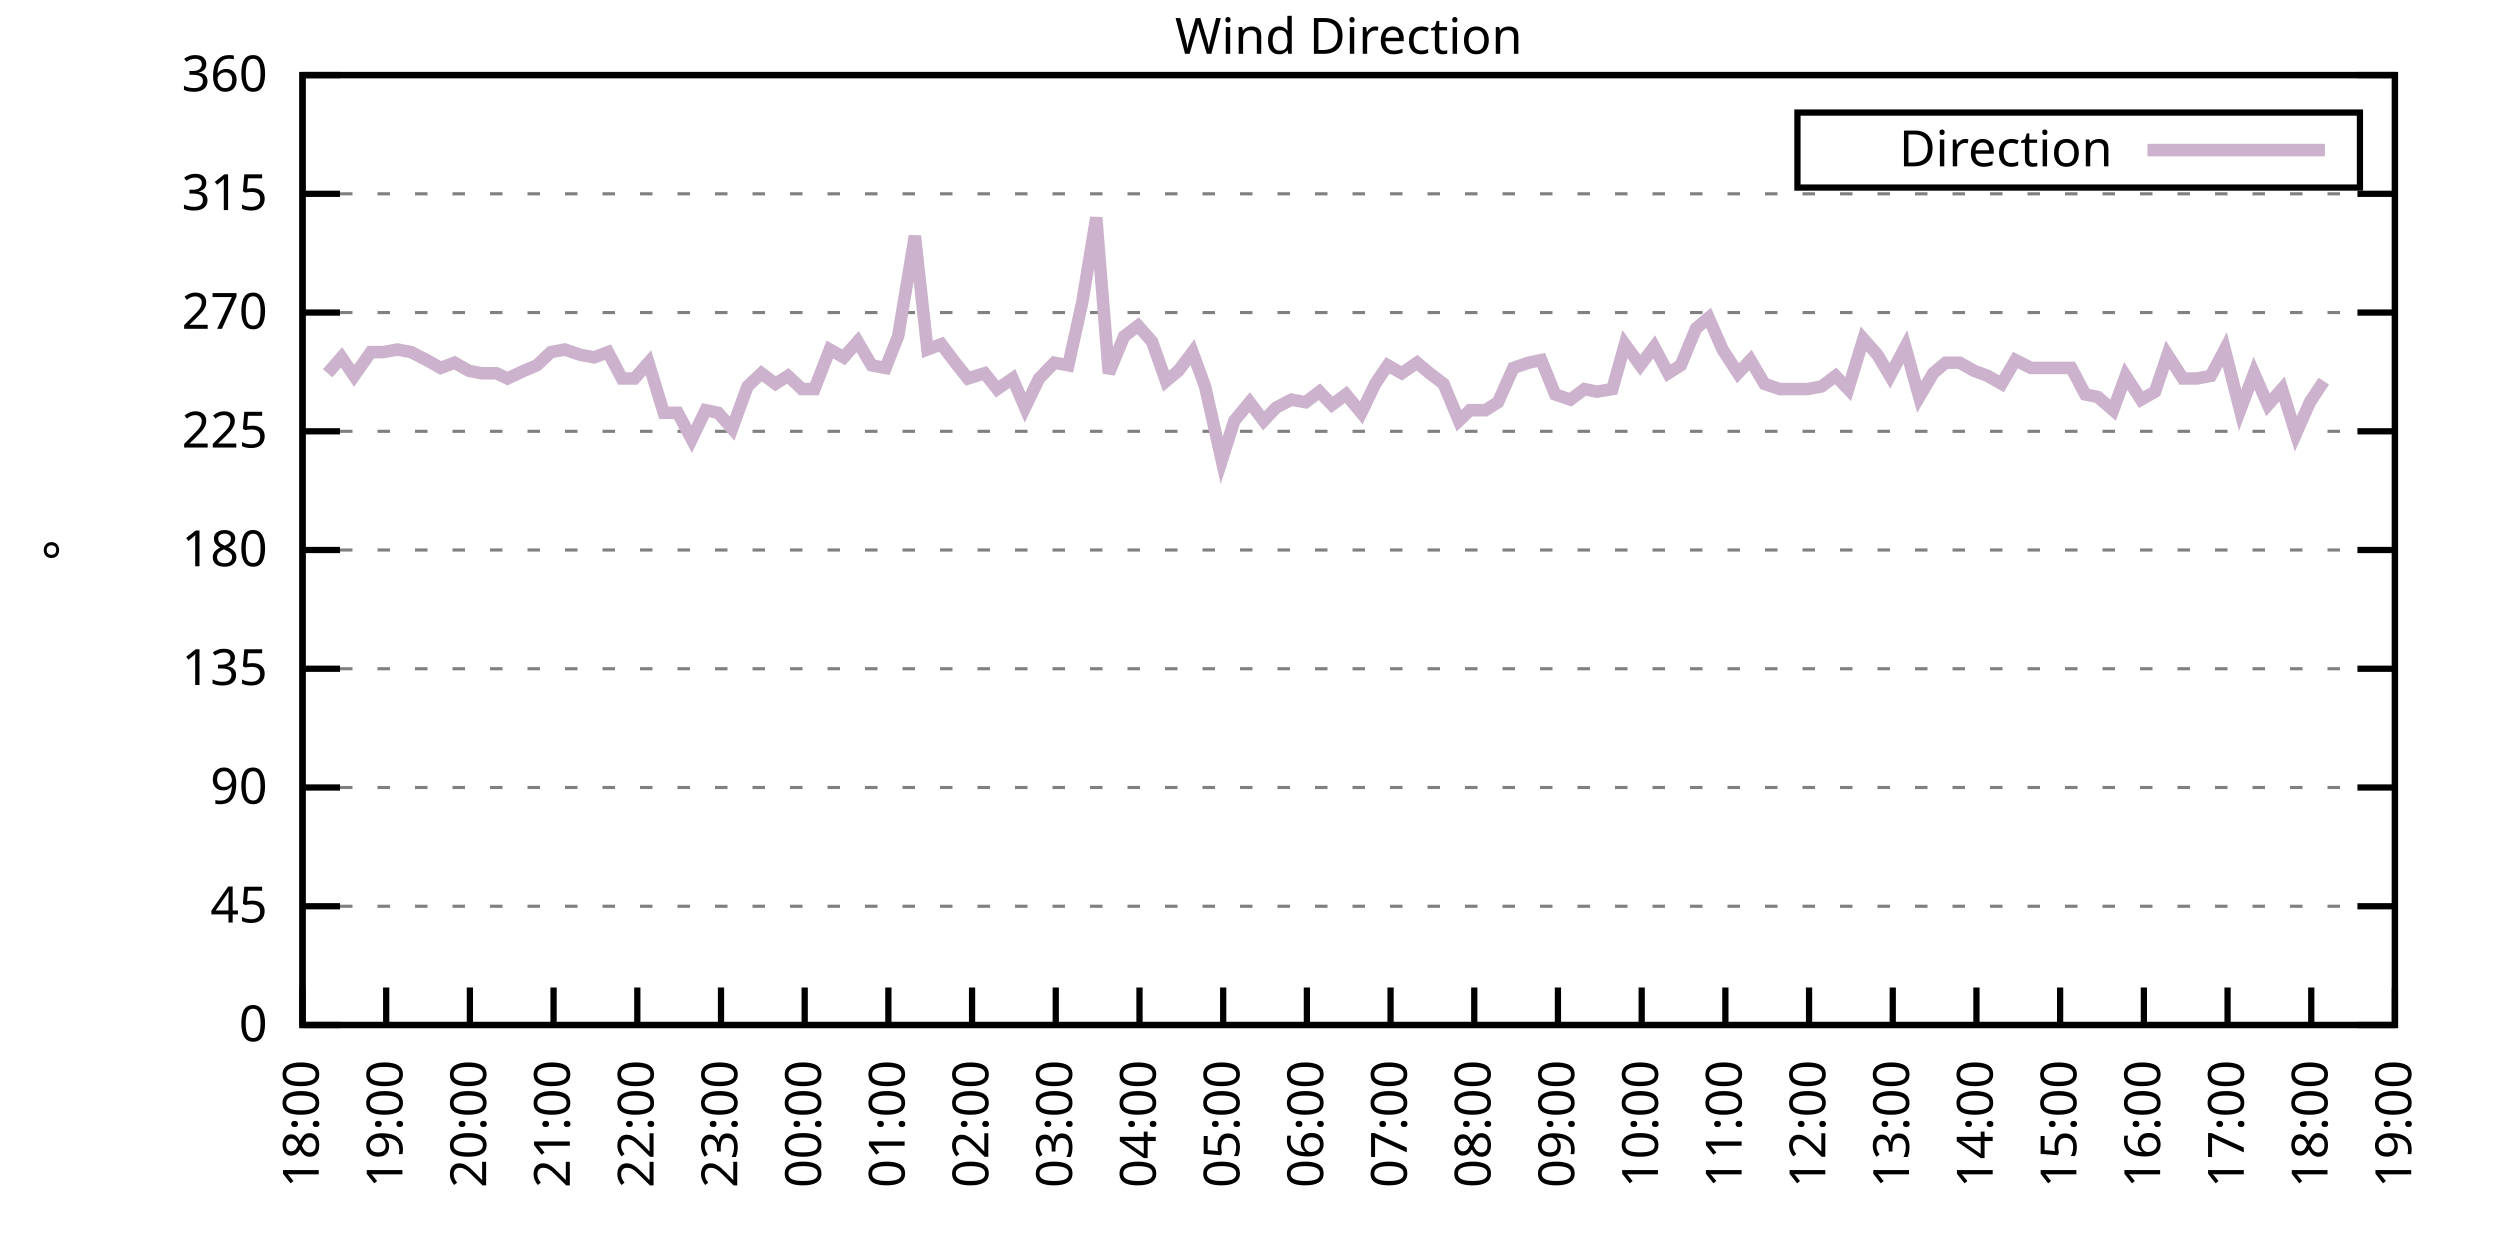
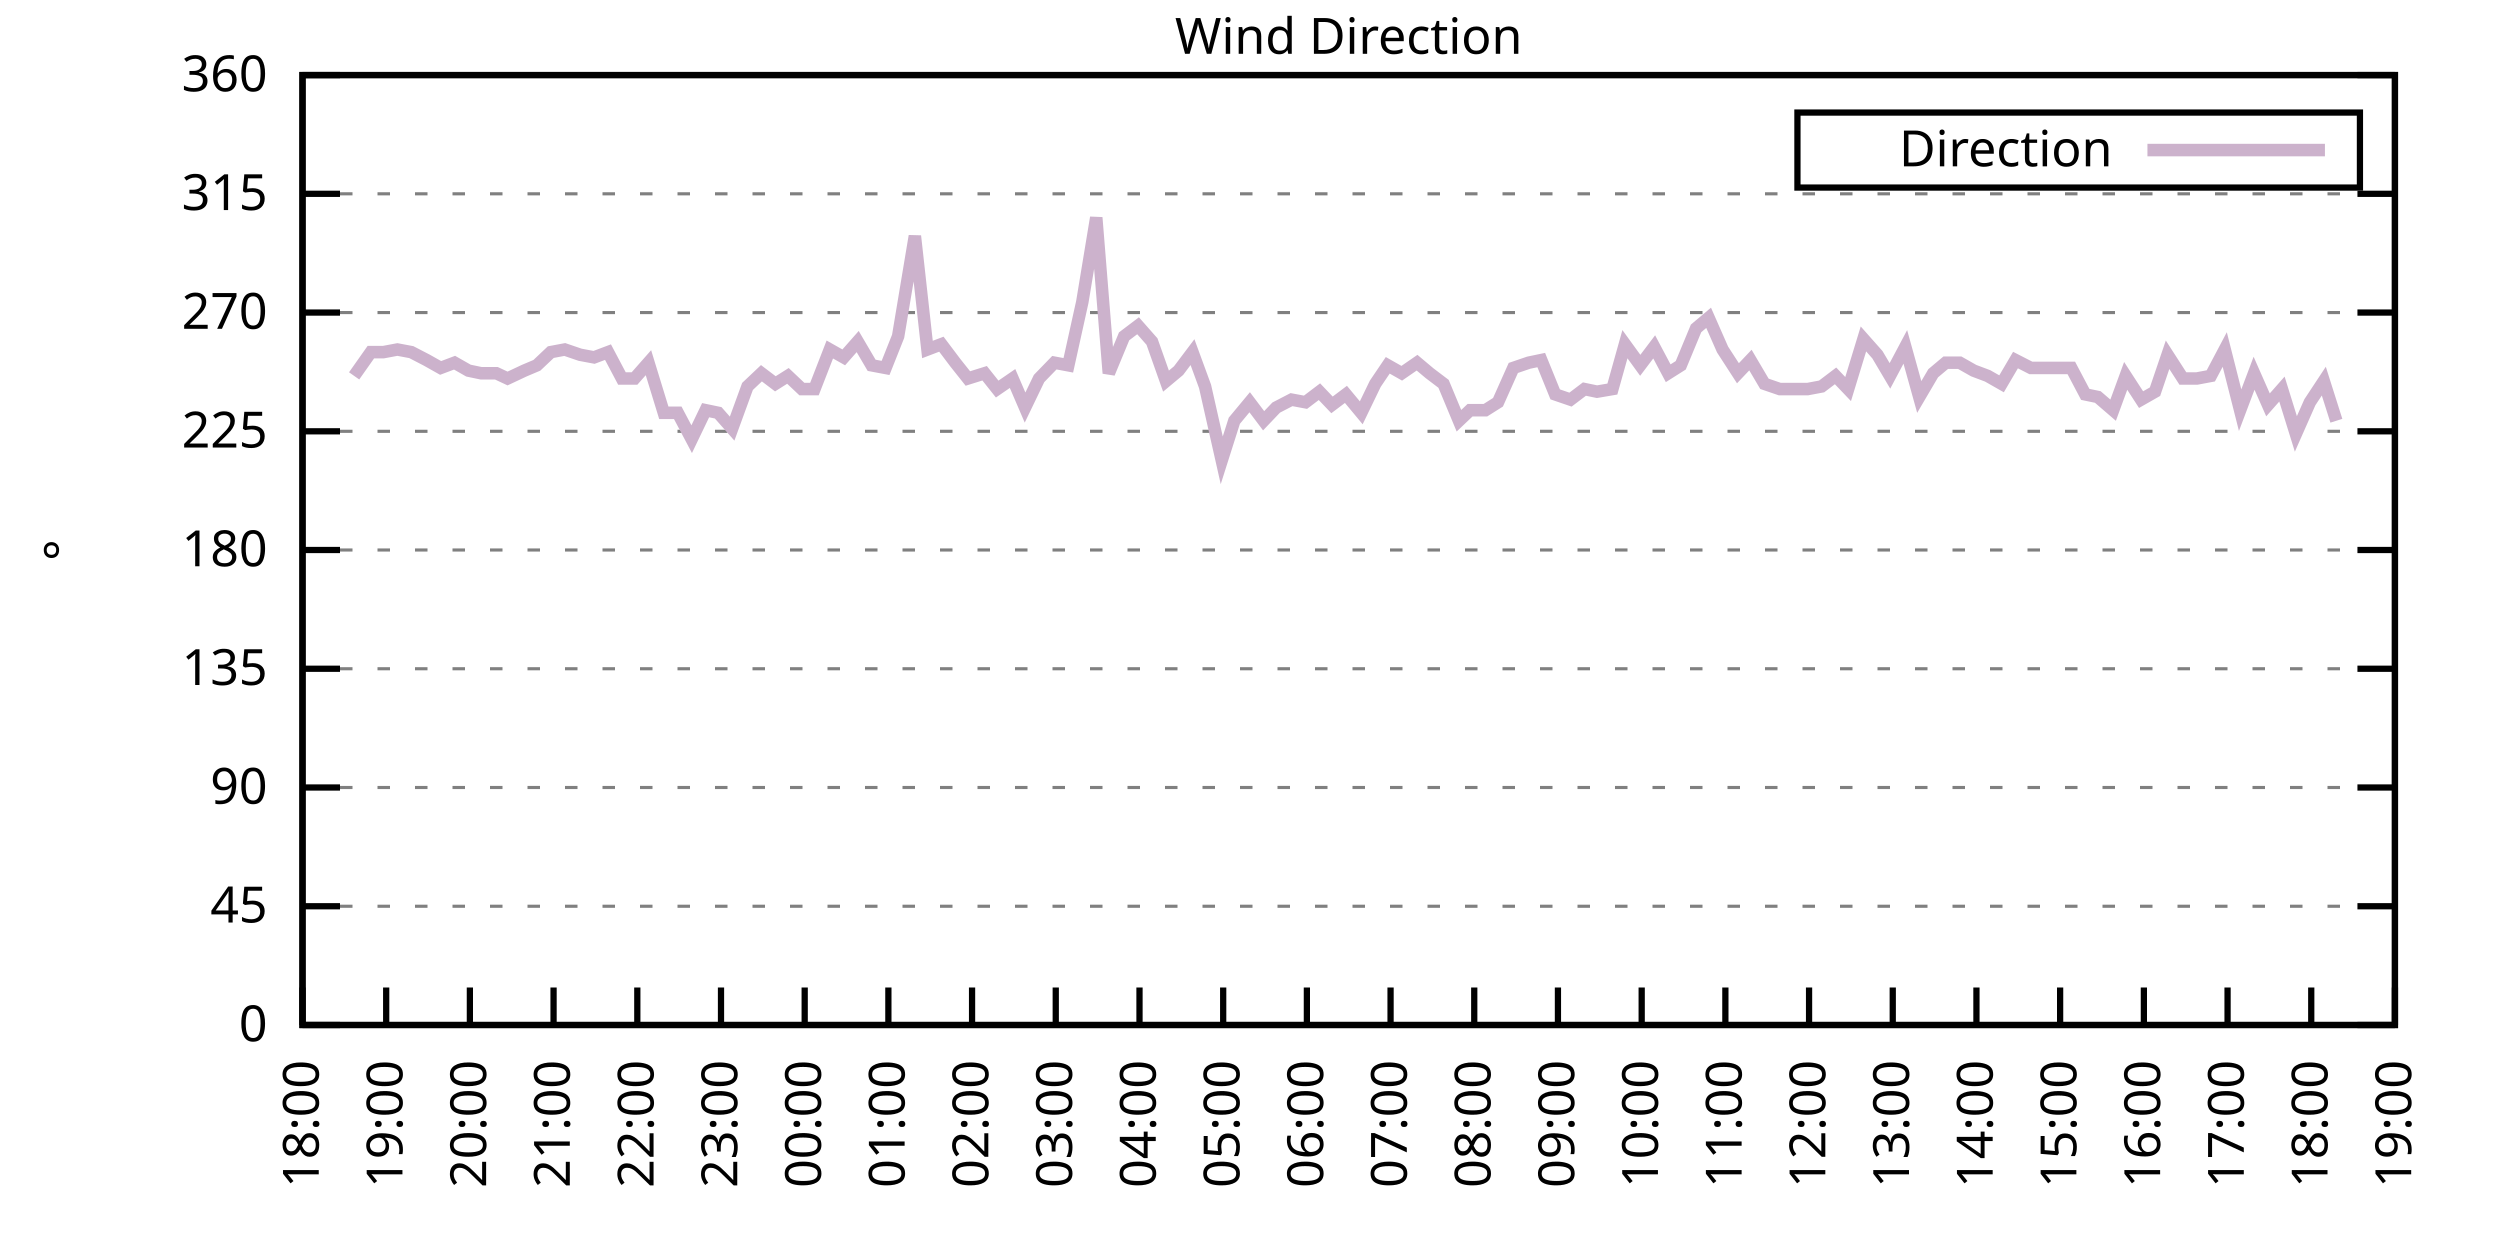
<svg xmlns="http://www.w3.org/2000/svg" xmlns:xlink="http://www.w3.org/1999/xlink" width="400" height="200" viewBox="0 0 400 200">
  <g id="gnuplot_canvas">
    <rect x="0" y="0" width="400" height="200" fill="none" />
    <defs>
      <circle id="gpDot" r="0.5" stroke-width="0.5" stroke="currentColor" />
      <path id="gpPt0" stroke-width="0.333" stroke="currentColor" d="M-1,0 h2 M0,-1 v2" />
      <path id="gpPt1" stroke-width="0.333" stroke="currentColor" d="M-1,-1 L1,1 M1,-1 L-1,1" />
      <path id="gpPt2" stroke-width="0.333" stroke="currentColor" d="M-1,0 L1,0 M0,-1 L0,1 M-1,-1 L1,1 M-1,1 L1,-1" />
      <rect id="gpPt3" stroke-width="0.333" stroke="currentColor" x="-1" y="-1" width="2" height="2" />
      <rect id="gpPt4" stroke-width="0.333" stroke="currentColor" fill="currentColor" x="-1" y="-1" width="2" height="2" />
      <circle id="gpPt5" stroke-width="0.333" stroke="currentColor" cx="0" cy="0" r="1" />
      <use xlink:href="#gpPt5" id="gpPt6" fill="currentColor" stroke="none" />
      <path id="gpPt7" stroke-width="0.333" stroke="currentColor" d="M0,-1.33 L-1.33,0.67 L1.33,0.67 z" />
      <use xlink:href="#gpPt7" id="gpPt8" fill="currentColor" stroke="none" />
      <use xlink:href="#gpPt7" id="gpPt9" stroke="currentColor" transform="rotate(180)" />
      <use xlink:href="#gpPt9" id="gpPt10" fill="currentColor" stroke="none" />
      <use xlink:href="#gpPt3" id="gpPt11" stroke="currentColor" transform="rotate(45)" />
      <use xlink:href="#gpPt11" id="gpPt12" fill="currentColor" stroke="none" />
      <path id="gpPt13" stroke-width="0.333" stroke="currentColor" d="M0,1.330 L1.265,0.411 L0.782,-1.067 L-0.782,-1.076 L-1.265,0.411 z" />
      <use xlink:href="#gpPt13" id="gpPt14" fill="currentColor" stroke="none" />
      <filter id="textbox" filterUnits="objectBoundingBox" x="0" y="0" height="1" width="1">
        <feFlood flood-color="white" flood-opacity="1" result="bgnd" />
        <feComposite in="SourceGraphic" in2="bgnd" operator="atop" />
      </filter>
      <filter id="greybox" filterUnits="objectBoundingBox" x="0" y="0" height="1" width="1">
        <feFlood flood-color="lightgrey" flood-opacity="1" result="grey" />
        <feComposite in="SourceGraphic" in2="grey" operator="atop" />
      </filter>
    </defs>
    <g fill="none" color="white" stroke="currentColor" stroke-width="1.00" stroke-linecap="butt" stroke-linejoin="miter">
</g>
    <g fill="none" color="black" stroke="currentColor" stroke-width="1.00" stroke-linecap="butt" stroke-linejoin="miter">
      <g stroke="none" shape-rendering="crispEdges">
        <polygon fill="rgb(255, 255, 255)" points="48.40,164.00 383.18,164.00 383.18,12.02 48.40,12.02 " />
      </g>
    </g>
    <g fill="none" color="black" stroke="currentColor" stroke-width="1.00" stroke-linecap="butt" stroke-linejoin="miter">
</g>
    <g fill="none" color="black" stroke="black" stroke-width="0.50" stroke-linecap="butt" stroke-linejoin="miter">
</g>
    <g fill="none" color="gray" stroke="currentColor" stroke-width="0.50" stroke-linecap="butt" stroke-linejoin="miter">
      <path stroke="gray" stroke-dasharray="2,4" class="gridline" d="M48.40,164.00 L383.19,164.00  " />
    </g>
    <g fill="none" color="gray" stroke="gray" stroke-width="1.00" stroke-linecap="butt" stroke-linejoin="miter">
</g>
    <g fill="none" color="black" stroke="currentColor" stroke-width="1.00" stroke-linecap="butt" stroke-linejoin="miter">
      <path stroke="black" d="M48.40,164.00 L54.40,164.00 M383.19,164.00 L377.19,164.00  " />
      <g transform="translate(42.80,166.60)" stroke="none" fill="black" font-family="Sans" font-size="8.00" text-anchor="end">
        <text>
          <tspan font-family="Sans"> 0</tspan>
        </text>
      </g>
    </g>
    <g fill="none" color="black" stroke="currentColor" stroke-width="1.00" stroke-linecap="butt" stroke-linejoin="miter">
</g>
    <g fill="none" color="black" stroke="black" stroke-width="0.50" stroke-linecap="butt" stroke-linejoin="miter">
</g>
    <g fill="none" color="gray" stroke="currentColor" stroke-width="0.50" stroke-linecap="butt" stroke-linejoin="miter">
      <path stroke="gray" stroke-dasharray="2,4" class="gridline" d="M48.40,145.00 L383.19,145.00  " />
    </g>
    <g fill="none" color="gray" stroke="gray" stroke-width="1.00" stroke-linecap="butt" stroke-linejoin="miter">
</g>
    <g fill="none" color="black" stroke="currentColor" stroke-width="1.00" stroke-linecap="butt" stroke-linejoin="miter">
      <path stroke="black" d="M48.40,145.00 L54.40,145.00 M383.19,145.00 L377.19,145.00  " />
      <g transform="translate(42.80,147.60)" stroke="none" fill="black" font-family="Sans" font-size="8.00" text-anchor="end">
        <text>
          <tspan font-family="Sans"> 45</tspan>
        </text>
      </g>
    </g>
    <g fill="none" color="black" stroke="currentColor" stroke-width="1.00" stroke-linecap="butt" stroke-linejoin="miter">
</g>
    <g fill="none" color="black" stroke="black" stroke-width="0.50" stroke-linecap="butt" stroke-linejoin="miter">
</g>
    <g fill="none" color="gray" stroke="currentColor" stroke-width="0.50" stroke-linecap="butt" stroke-linejoin="miter">
      <path stroke="gray" stroke-dasharray="2,4" class="gridline" d="M48.40,126.00 L383.19,126.00  " />
    </g>
    <g fill="none" color="gray" stroke="gray" stroke-width="1.00" stroke-linecap="butt" stroke-linejoin="miter">
</g>
    <g fill="none" color="black" stroke="currentColor" stroke-width="1.00" stroke-linecap="butt" stroke-linejoin="miter">
      <path stroke="black" d="M48.40,126.00 L54.40,126.00 M383.19,126.00 L377.19,126.00  " />
      <g transform="translate(42.80,128.60)" stroke="none" fill="black" font-family="Sans" font-size="8.00" text-anchor="end">
        <text>
          <tspan font-family="Sans"> 90</tspan>
        </text>
      </g>
    </g>
    <g fill="none" color="black" stroke="currentColor" stroke-width="1.00" stroke-linecap="butt" stroke-linejoin="miter">
</g>
    <g fill="none" color="black" stroke="black" stroke-width="0.50" stroke-linecap="butt" stroke-linejoin="miter">
</g>
    <g fill="none" color="gray" stroke="currentColor" stroke-width="0.50" stroke-linecap="butt" stroke-linejoin="miter">
      <path stroke="gray" stroke-dasharray="2,4" class="gridline" d="M48.40,107.00 L383.19,107.00  " />
    </g>
    <g fill="none" color="gray" stroke="gray" stroke-width="1.00" stroke-linecap="butt" stroke-linejoin="miter">
</g>
    <g fill="none" color="black" stroke="currentColor" stroke-width="1.00" stroke-linecap="butt" stroke-linejoin="miter">
      <path stroke="black" d="M48.40,107.00 L54.40,107.00 M383.19,107.00 L377.19,107.00  " />
      <g transform="translate(42.80,109.60)" stroke="none" fill="black" font-family="Sans" font-size="8.00" text-anchor="end">
        <text>
          <tspan font-family="Sans"> 135</tspan>
        </text>
      </g>
    </g>
    <g fill="none" color="black" stroke="currentColor" stroke-width="1.00" stroke-linecap="butt" stroke-linejoin="miter">
</g>
    <g fill="none" color="black" stroke="black" stroke-width="0.50" stroke-linecap="butt" stroke-linejoin="miter">
</g>
    <g fill="none" color="gray" stroke="currentColor" stroke-width="0.50" stroke-linecap="butt" stroke-linejoin="miter">
      <path stroke="gray" stroke-dasharray="2,4" class="gridline" d="M48.40,88.00 L383.19,88.00  " />
    </g>
    <g fill="none" color="gray" stroke="gray" stroke-width="1.00" stroke-linecap="butt" stroke-linejoin="miter">
</g>
    <g fill="none" color="black" stroke="currentColor" stroke-width="1.00" stroke-linecap="butt" stroke-linejoin="miter">
      <path stroke="black" d="M48.40,88.00 L54.40,88.00 M383.19,88.00 L377.19,88.00  " />
      <g transform="translate(42.80,90.60)" stroke="none" fill="black" font-family="Sans" font-size="8.00" text-anchor="end">
        <text>
          <tspan font-family="Sans"> 180</tspan>
        </text>
      </g>
    </g>
    <g fill="none" color="black" stroke="currentColor" stroke-width="1.00" stroke-linecap="butt" stroke-linejoin="miter">
</g>
    <g fill="none" color="black" stroke="black" stroke-width="0.50" stroke-linecap="butt" stroke-linejoin="miter">
</g>
    <g fill="none" color="gray" stroke="currentColor" stroke-width="0.50" stroke-linecap="butt" stroke-linejoin="miter">
      <path stroke="gray" stroke-dasharray="2,4" class="gridline" d="M48.40,69.01 L383.19,69.01  " />
    </g>
    <g fill="none" color="gray" stroke="gray" stroke-width="1.00" stroke-linecap="butt" stroke-linejoin="miter">
</g>
    <g fill="none" color="black" stroke="currentColor" stroke-width="1.00" stroke-linecap="butt" stroke-linejoin="miter">
      <path stroke="black" d="M48.40,69.01 L54.40,69.01 M383.19,69.01 L377.19,69.01  " />
      <g transform="translate(42.80,71.61)" stroke="none" fill="black" font-family="Sans" font-size="8.00" text-anchor="end">
        <text>
          <tspan font-family="Sans"> 225</tspan>
        </text>
      </g>
    </g>
    <g fill="none" color="black" stroke="currentColor" stroke-width="1.00" stroke-linecap="butt" stroke-linejoin="miter">
</g>
    <g fill="none" color="black" stroke="black" stroke-width="0.50" stroke-linecap="butt" stroke-linejoin="miter">
</g>
    <g fill="none" color="gray" stroke="currentColor" stroke-width="0.50" stroke-linecap="butt" stroke-linejoin="miter">
      <path stroke="gray" stroke-dasharray="2,4" class="gridline" d="M48.40,50.01 L383.19,50.01  " />
    </g>
    <g fill="none" color="gray" stroke="gray" stroke-width="1.00" stroke-linecap="butt" stroke-linejoin="miter">
</g>
    <g fill="none" color="black" stroke="currentColor" stroke-width="1.00" stroke-linecap="butt" stroke-linejoin="miter">
      <path stroke="black" d="M48.40,50.01 L54.40,50.01 M383.19,50.01 L377.19,50.01  " />
      <g transform="translate(42.80,52.61)" stroke="none" fill="black" font-family="Sans" font-size="8.00" text-anchor="end">
        <text>
          <tspan font-family="Sans"> 270</tspan>
        </text>
      </g>
    </g>
    <g fill="none" color="black" stroke="currentColor" stroke-width="1.00" stroke-linecap="butt" stroke-linejoin="miter">
</g>
    <g fill="none" color="black" stroke="black" stroke-width="0.50" stroke-linecap="butt" stroke-linejoin="miter">
</g>
    <g fill="none" color="gray" stroke="currentColor" stroke-width="0.50" stroke-linecap="butt" stroke-linejoin="miter">
      <path stroke="gray" stroke-dasharray="2,4" class="gridline" d="M48.40,31.01 L383.19,31.01  " />
    </g>
    <g fill="none" color="gray" stroke="gray" stroke-width="1.00" stroke-linecap="butt" stroke-linejoin="miter">
</g>
    <g fill="none" color="black" stroke="currentColor" stroke-width="1.00" stroke-linecap="butt" stroke-linejoin="miter">
      <path stroke="black" d="M48.40,31.01 L54.40,31.01 M383.19,31.01 L377.19,31.01  " />
      <g transform="translate(42.80,33.61)" stroke="none" fill="black" font-family="Sans" font-size="8.00" text-anchor="end">
        <text>
          <tspan font-family="Sans"> 315</tspan>
        </text>
      </g>
    </g>
    <g fill="none" color="black" stroke="currentColor" stroke-width="1.00" stroke-linecap="butt" stroke-linejoin="miter">
</g>
    <g fill="none" color="black" stroke="black" stroke-width="0.50" stroke-linecap="butt" stroke-linejoin="miter">
</g>
    <g fill="none" color="gray" stroke="currentColor" stroke-width="0.50" stroke-linecap="butt" stroke-linejoin="miter">
      <path stroke="gray" stroke-dasharray="2,4" class="gridline" d="M48.40,12.01 L383.19,12.01  " />
    </g>
    <g fill="none" color="gray" stroke="gray" stroke-width="1.00" stroke-linecap="butt" stroke-linejoin="miter">
</g>
    <g fill="none" color="black" stroke="currentColor" stroke-width="1.00" stroke-linecap="butt" stroke-linejoin="miter">
      <path stroke="black" d="M48.40,12.01 L54.40,12.01 M383.19,12.01 L377.19,12.01  " />
      <g transform="translate(42.80,14.61)" stroke="none" fill="black" font-family="Sans" font-size="8.00" text-anchor="end">
        <text>
          <tspan font-family="Sans"> 360</tspan>
        </text>
      </g>
    </g>
    <g fill="none" color="black" stroke="currentColor" stroke-width="1.00" stroke-linecap="butt" stroke-linejoin="miter">
      <path stroke="black" d="M48.40,164.00 L48.40,158.00  " />
      <g transform="translate(51.00,169.60) rotate(270.00)" stroke="none" fill="black" font-family="Sans" font-size="8.00" text-anchor="end">
        <text>
          <tspan font-family="Sans">18:00</tspan>
        </text>
      </g>
    </g>
    <g fill="none" color="black" stroke="currentColor" stroke-width="1.00" stroke-linecap="butt" stroke-linejoin="miter">
      <path stroke="black" d="M61.79,164.00 L61.79,158.00  " />
      <g transform="translate(64.39,169.60) rotate(270.00)" stroke="none" fill="black" font-family="Sans" font-size="8.00" text-anchor="end">
        <text>
          <tspan font-family="Sans">19:00</tspan>
        </text>
      </g>
    </g>
    <g fill="none" color="black" stroke="currentColor" stroke-width="1.00" stroke-linecap="butt" stroke-linejoin="miter">
      <path stroke="black" d="M75.18,164.00 L75.18,158.00  " />
      <g transform="translate(77.78,169.60) rotate(270.00)" stroke="none" fill="black" font-family="Sans" font-size="8.00" text-anchor="end">
        <text>
          <tspan font-family="Sans">20:00</tspan>
        </text>
      </g>
    </g>
    <g fill="none" color="black" stroke="currentColor" stroke-width="1.00" stroke-linecap="butt" stroke-linejoin="miter">
      <path stroke="black" d="M88.57,164.00 L88.57,158.00  " />
      <g transform="translate(91.17,169.60) rotate(270.00)" stroke="none" fill="black" font-family="Sans" font-size="8.00" text-anchor="end">
        <text>
          <tspan font-family="Sans">21:00</tspan>
        </text>
      </g>
    </g>
    <g fill="none" color="black" stroke="currentColor" stroke-width="1.00" stroke-linecap="butt" stroke-linejoin="miter">
      <path stroke="black" d="M101.97,164.00 L101.97,158.00  " />
      <g transform="translate(104.57,169.60) rotate(270.00)" stroke="none" fill="black" font-family="Sans" font-size="8.00" text-anchor="end">
        <text>
          <tspan font-family="Sans">22:00</tspan>
        </text>
      </g>
    </g>
    <g fill="none" color="black" stroke="currentColor" stroke-width="1.00" stroke-linecap="butt" stroke-linejoin="miter">
      <path stroke="black" d="M115.36,164.00 L115.36,158.00  " />
      <g transform="translate(117.96,169.60) rotate(270.00)" stroke="none" fill="black" font-family="Sans" font-size="8.00" text-anchor="end">
        <text>
          <tspan font-family="Sans">23:00</tspan>
        </text>
      </g>
    </g>
    <g fill="none" color="black" stroke="currentColor" stroke-width="1.00" stroke-linecap="butt" stroke-linejoin="miter">
      <path stroke="black" d="M128.75,164.00 L128.75,158.00  " />
      <g transform="translate(131.35,169.60) rotate(270.00)" stroke="none" fill="black" font-family="Sans" font-size="8.00" text-anchor="end">
        <text>
          <tspan font-family="Sans">00:00</tspan>
        </text>
      </g>
    </g>
    <g fill="none" color="black" stroke="currentColor" stroke-width="1.00" stroke-linecap="butt" stroke-linejoin="miter">
      <path stroke="black" d="M142.14,164.00 L142.14,158.00  " />
      <g transform="translate(144.74,169.60) rotate(270.00)" stroke="none" fill="black" font-family="Sans" font-size="8.00" text-anchor="end">
        <text>
          <tspan font-family="Sans">01:00</tspan>
        </text>
      </g>
    </g>
    <g fill="none" color="black" stroke="currentColor" stroke-width="1.00" stroke-linecap="butt" stroke-linejoin="miter">
      <path stroke="black" d="M155.53,164.00 L155.53,158.00  " />
      <g transform="translate(158.13,169.60) rotate(270.00)" stroke="none" fill="black" font-family="Sans" font-size="8.00" text-anchor="end">
        <text>
          <tspan font-family="Sans">02:00</tspan>
        </text>
      </g>
    </g>
    <g fill="none" color="black" stroke="currentColor" stroke-width="1.00" stroke-linecap="butt" stroke-linejoin="miter">
      <path stroke="black" d="M168.92,164.00 L168.92,158.00  " />
      <g transform="translate(171.52,169.60) rotate(270.00)" stroke="none" fill="black" font-family="Sans" font-size="8.00" text-anchor="end">
        <text>
          <tspan font-family="Sans">03:00</tspan>
        </text>
      </g>
    </g>
    <g fill="none" color="black" stroke="currentColor" stroke-width="1.00" stroke-linecap="butt" stroke-linejoin="miter">
      <path stroke="black" d="M182.32,164.00 L182.32,158.00  " />
      <g transform="translate(184.92,169.60) rotate(270.00)" stroke="none" fill="black" font-family="Sans" font-size="8.00" text-anchor="end">
        <text>
          <tspan font-family="Sans">04:00</tspan>
        </text>
      </g>
    </g>
    <g fill="none" color="black" stroke="currentColor" stroke-width="1.00" stroke-linecap="butt" stroke-linejoin="miter">
      <path stroke="black" d="M195.71,164.00 L195.71,158.00  " />
      <g transform="translate(198.31,169.60) rotate(270.00)" stroke="none" fill="black" font-family="Sans" font-size="8.00" text-anchor="end">
        <text>
          <tspan font-family="Sans">05:00</tspan>
        </text>
      </g>
    </g>
    <g fill="none" color="black" stroke="currentColor" stroke-width="1.00" stroke-linecap="butt" stroke-linejoin="miter">
      <path stroke="black" d="M209.10,164.00 L209.10,158.00  " />
      <g transform="translate(211.70,169.60) rotate(270.00)" stroke="none" fill="black" font-family="Sans" font-size="8.00" text-anchor="end">
        <text>
          <tspan font-family="Sans">06:00</tspan>
        </text>
      </g>
    </g>
    <g fill="none" color="black" stroke="currentColor" stroke-width="1.00" stroke-linecap="butt" stroke-linejoin="miter">
      <path stroke="black" d="M222.49,164.00 L222.49,158.00  " />
      <g transform="translate(225.09,169.60) rotate(270.00)" stroke="none" fill="black" font-family="Sans" font-size="8.00" text-anchor="end">
        <text>
          <tspan font-family="Sans">07:00</tspan>
        </text>
      </g>
    </g>
    <g fill="none" color="black" stroke="currentColor" stroke-width="1.00" stroke-linecap="butt" stroke-linejoin="miter">
      <path stroke="black" d="M235.88,164.00 L235.88,158.00  " />
      <g transform="translate(238.48,169.60) rotate(270.00)" stroke="none" fill="black" font-family="Sans" font-size="8.00" text-anchor="end">
        <text>
          <tspan font-family="Sans">08:00</tspan>
        </text>
      </g>
    </g>
    <g fill="none" color="black" stroke="currentColor" stroke-width="1.00" stroke-linecap="butt" stroke-linejoin="miter">
      <path stroke="black" d="M249.27,164.00 L249.27,158.00  " />
      <g transform="translate(251.87,169.60) rotate(270.00)" stroke="none" fill="black" font-family="Sans" font-size="8.00" text-anchor="end">
        <text>
          <tspan font-family="Sans">09:00</tspan>
        </text>
      </g>
    </g>
    <g fill="none" color="black" stroke="currentColor" stroke-width="1.00" stroke-linecap="butt" stroke-linejoin="miter">
      <path stroke="black" d="M262.67,164.00 L262.67,158.00  " />
      <g transform="translate(265.27,169.60) rotate(270.00)" stroke="none" fill="black" font-family="Sans" font-size="8.00" text-anchor="end">
        <text>
          <tspan font-family="Sans">10:00</tspan>
        </text>
      </g>
    </g>
    <g fill="none" color="black" stroke="currentColor" stroke-width="1.00" stroke-linecap="butt" stroke-linejoin="miter">
      <path stroke="black" d="M276.06,164.00 L276.06,158.00  " />
      <g transform="translate(278.66,169.60) rotate(270.00)" stroke="none" fill="black" font-family="Sans" font-size="8.00" text-anchor="end">
        <text>
          <tspan font-family="Sans">11:00</tspan>
        </text>
      </g>
    </g>
    <g fill="none" color="black" stroke="currentColor" stroke-width="1.00" stroke-linecap="butt" stroke-linejoin="miter">
      <path stroke="black" d="M289.45,164.00 L289.45,158.00  " />
      <g transform="translate(292.05,169.60) rotate(270.00)" stroke="none" fill="black" font-family="Sans" font-size="8.00" text-anchor="end">
        <text>
          <tspan font-family="Sans">12:00</tspan>
        </text>
      </g>
    </g>
    <g fill="none" color="black" stroke="currentColor" stroke-width="1.00" stroke-linecap="butt" stroke-linejoin="miter">
      <path stroke="black" d="M302.84,164.00 L302.84,158.00  " />
      <g transform="translate(305.44,169.60) rotate(270.00)" stroke="none" fill="black" font-family="Sans" font-size="8.00" text-anchor="end">
        <text>
          <tspan font-family="Sans">13:00</tspan>
        </text>
      </g>
    </g>
    <g fill="none" color="black" stroke="currentColor" stroke-width="1.00" stroke-linecap="butt" stroke-linejoin="miter">
      <path stroke="black" d="M316.23,164.00 L316.23,158.00  " />
      <g transform="translate(318.83,169.60) rotate(270.00)" stroke="none" fill="black" font-family="Sans" font-size="8.00" text-anchor="end">
        <text>
          <tspan font-family="Sans">14:00</tspan>
        </text>
      </g>
    </g>
    <g fill="none" color="black" stroke="currentColor" stroke-width="1.00" stroke-linecap="butt" stroke-linejoin="miter">
      <path stroke="black" d="M329.62,164.00 L329.62,158.00  " />
      <g transform="translate(332.22,169.60) rotate(270.00)" stroke="none" fill="black" font-family="Sans" font-size="8.00" text-anchor="end">
        <text>
          <tspan font-family="Sans">15:00</tspan>
        </text>
      </g>
    </g>
    <g fill="none" color="black" stroke="currentColor" stroke-width="1.00" stroke-linecap="butt" stroke-linejoin="miter">
      <path stroke="black" d="M343.02,164.00 L343.02,158.00  " />
      <g transform="translate(345.62,169.60) rotate(270.00)" stroke="none" fill="black" font-family="Sans" font-size="8.00" text-anchor="end">
        <text>
          <tspan font-family="Sans">16:00</tspan>
        </text>
      </g>
    </g>
    <g fill="none" color="black" stroke="currentColor" stroke-width="1.00" stroke-linecap="butt" stroke-linejoin="miter">
      <path stroke="black" d="M356.41,164.00 L356.41,158.00  " />
      <g transform="translate(359.01,169.60) rotate(270.00)" stroke="none" fill="black" font-family="Sans" font-size="8.00" text-anchor="end">
        <text>
          <tspan font-family="Sans">17:00</tspan>
        </text>
      </g>
    </g>
    <g fill="none" color="black" stroke="currentColor" stroke-width="1.00" stroke-linecap="butt" stroke-linejoin="miter">
      <path stroke="black" d="M369.80,164.00 L369.80,158.00  " />
      <g transform="translate(372.40,169.60) rotate(270.00)" stroke="none" fill="black" font-family="Sans" font-size="8.00" text-anchor="end">
        <text>
          <tspan font-family="Sans">18:00</tspan>
        </text>
      </g>
    </g>
    <g fill="none" color="black" stroke="currentColor" stroke-width="1.00" stroke-linecap="butt" stroke-linejoin="miter">
      <path stroke="black" d="M383.19,164.00 L383.19,158.00  " />
      <g transform="translate(385.79,169.60) rotate(270.00)" stroke="none" fill="black" font-family="Sans" font-size="8.00" text-anchor="end">
        <text>
          <tspan font-family="Sans">19:00</tspan>
        </text>
      </g>
    </g>
    <g fill="none" color="black" stroke="currentColor" stroke-width="1.00" stroke-linecap="butt" stroke-linejoin="miter">
</g>
    <g fill="none" color="black" stroke="currentColor" stroke-width="1.00" stroke-linecap="butt" stroke-linejoin="miter">
      <path stroke="black" d="M48.40,12.01 L48.40,164.00 L383.19,164.00 L383.19,12.01 L48.40,12.01 Z  " />
    </g>
    <g fill="none" color="black" stroke="currentColor" stroke-width="1.00" stroke-linecap="butt" stroke-linejoin="miter">
</g>
    <g fill="none" color="black" stroke="currentColor" stroke-width="1.00" stroke-linecap="butt" stroke-linejoin="miter">
      <path stroke="black" d="M287.59,30.01 L287.59,18.01 L377.59,18.01 L377.59,30.01 L287.59,30.01 Z  " />
    </g>
    <g id="Wind_direction_plot_1">
      <g fill="none" color="white" stroke="black" stroke-width="2.00" stroke-linecap="butt" stroke-linejoin="miter">
</g>
      <g fill="none" color="black" stroke="currentColor" stroke-width="2.00" stroke-linecap="butt" stroke-linejoin="miter">
        <g transform="translate(337.99,26.61)" stroke="none" fill="black" font-family="Sans" font-size="8.00" text-anchor="end">
          <text>
            <tspan font-family="Sans">Direction</tspan>
          </text>
        </g>
      </g>
      <g fill="none" color="black" stroke="currentColor" stroke-width="2.00" stroke-linecap="butt" stroke-linejoin="miter">
-         <path stroke="rgb(204, 178, 204)" d="M343.59,24.01 L371.99,24.01 M52.42,59.72 L54.65,57.18 L56.66,60.14 L59.34,56.34 L61.35,56.34 L63.58,55.92   L65.81,56.34 L68.26,57.61 L70.50,58.87 L72.73,58.03 L74.96,59.30 L76.97,59.72 L79.42,59.72 L81.21,60.56   L83.89,59.30 L85.90,58.45 L88.13,56.34 L90.36,55.92 L92.82,56.76 L95.05,57.18 L97.28,56.34 L99.51,60.56   L101.52,60.56 L103.75,58.03 L106.21,66.05 L108.44,66.05 L110.67,70.27 L112.90,65.63 L114.91,66.05 L117.14,68.58   L119.60,61.83 L121.83,59.72 L124.06,61.41 L126.07,60.14 L128.30,62.25 L130.31,62.25 L132.77,55.92 L135.00,57.18   L137.23,54.65 L139.46,58.45 L141.69,58.87 L143.70,53.81 L146.38,37.76 L148.39,55.92 L150.62,55.07 L152.85,58.03   L154.86,60.56 L157.54,59.72 L159.55,62.25 L162.01,60.56 L164.01,65.21 L166.25,60.56 L168.70,58.03 L170.93,58.45   L173.17,48.32 L175.40,34.81 L177.41,59.72 L179.86,53.81 L182.09,52.12 L184.32,54.65 L186.56,60.98 L188.57,59.30   L190.80,56.34 L192.81,61.83 L195.48,73.65 L197.49,67.32 L199.95,64.36 L202.18,67.32 L204.19,65.21 L206.64,63.94   L208.88,64.36 L211.11,62.67 L213.12,64.78 L215.35,63.10 L217.80,66.05 L220.04,61.41 L222.04,58.45 L224.28,59.72   L226.73,58.03 L228.74,59.72 L230.97,61.41 L233.43,67.32 L235.21,65.63 L237.67,65.63 L239.68,64.36 L242.13,58.87   L244.59,58.03 L246.60,57.61 L248.83,63.10 L251.28,63.94 L253.51,62.25 L255.52,62.67 L257.98,62.25 L259.99,55.07   L262.44,58.45 L264.67,55.50 L266.91,59.72 L268.92,58.45 L271.37,52.54 L273.38,50.85 L275.61,55.92 L278.07,59.72   L280.07,57.61 L282.31,61.41 L284.76,62.25 L286.99,62.25 L289.23,62.25 L291.46,61.83 L293.69,60.14 L295.70,62.25   L298.15,54.23 L300.39,56.76 L302.39,60.14 L304.85,55.50 L307.08,63.52 L309.31,59.72 L311.32,58.03 L313.55,58.03   L315.79,59.30 L318.02,60.14 L320.25,61.41 L322.48,57.61 L324.94,58.87 L327.17,58.87 L331.41,58.87 L333.64,63.10   L335.65,63.52 L338.10,65.63 L340.11,60.14 L342.57,63.94 L344.80,62.67 L346.81,56.76 L349.26,60.56 L351.50,60.56   L353.73,60.14 L355.96,55.92 L358.42,65.63 L360.65,59.72 L362.88,64.78 L365.11,62.25 L367.34,69.43 L369.58,64.36   L371.81,60.98  " />
+         <path stroke="rgb(204, 178, 204)" d="M343.59,24.01 L371.99,24.01 M56.66,60.14 L59.34,56.34 L61.35,56.34 L63.58,55.92 L65.81,56.34 L68.26,57.61   L70.50,58.87 L72.73,58.03 L74.96,59.30 L76.97,59.72 L79.42,59.72 L81.21,60.56 L83.89,59.30 L85.90,58.45   L88.13,56.34 L90.36,55.92 L92.82,56.76 L95.05,57.18 L97.28,56.34 L99.51,60.56 L101.52,60.56 L103.75,58.03   L106.21,66.05 L108.44,66.05 L110.67,70.27 L112.90,65.63 L114.91,66.05 L117.14,68.58 L119.60,61.83 L121.83,59.72   L124.06,61.41 L126.07,60.14 L128.30,62.25 L130.31,62.25 L132.77,55.92 L135.00,57.18 L137.23,54.65 L139.46,58.45   L141.69,58.87 L143.70,53.81 L146.38,37.76 L148.39,55.92 L150.62,55.07 L152.85,58.03 L154.86,60.56 L157.54,59.72   L159.55,62.25 L162.01,60.56 L164.01,65.21 L166.25,60.56 L168.70,58.03 L170.93,58.45 L173.17,48.32 L175.40,34.81   L177.41,59.72 L179.86,53.81 L182.09,52.12 L184.32,54.65 L186.56,60.98 L188.57,59.30 L190.80,56.34 L192.81,61.83   L195.48,73.65 L197.49,67.32 L199.95,64.36 L202.18,67.32 L204.19,65.21 L206.64,63.94 L208.88,64.36 L211.11,62.67   L213.12,64.78 L215.35,63.10 L217.80,66.05 L220.04,61.41 L222.04,58.45 L224.28,59.72 L226.73,58.03 L228.74,59.72   L230.97,61.41 L233.43,67.32 L235.21,65.63 L237.67,65.63 L239.68,64.36 L242.13,58.87 L244.59,58.03 L246.60,57.61   L248.83,63.10 L251.28,63.94 L253.51,62.25 L255.52,62.67 L257.98,62.25 L259.99,55.07 L262.44,58.45 L264.67,55.50   L266.91,59.72 L268.92,58.45 L271.37,52.54 L273.38,50.85 L275.61,55.92 L278.07,59.72 L280.07,57.61 L282.31,61.41   L284.76,62.25 L286.99,62.25 L289.23,62.25 L291.46,61.83 L293.69,60.14 L295.70,62.25 L298.15,54.23 L300.39,56.76   L302.39,60.14 L304.85,55.50 L307.08,63.52 L309.31,59.72 L311.32,58.03 L313.55,58.03 L315.79,59.30 L318.02,60.14   L320.25,61.41 L322.48,57.61 L324.94,58.87 L327.17,58.87 L331.41,58.87 L333.64,63.10 L335.65,63.52 L338.10,65.63   L340.11,60.14 L342.57,63.94 L344.80,62.67 L346.81,56.76 L349.26,60.56 L351.50,60.56 L353.73,60.14 L355.96,55.92   L358.42,65.63 L360.65,59.72 L362.88,64.78 L365.11,62.25 L367.34,69.43 L369.58,64.36 L371.81,60.98 L373.82,67.32    " />
      </g>
    </g>
    <g fill="none" color="black" stroke="currentColor" stroke-width="2.00" stroke-linecap="butt" stroke-linejoin="miter">
</g>
    <g fill="none" color="black" stroke="black" stroke-width="1.00" stroke-linecap="butt" stroke-linejoin="miter">
</g>
    <g fill="none" color="black" stroke="currentColor" stroke-width="1.00" stroke-linecap="butt" stroke-linejoin="miter">
      <path stroke="black" d="M48.40,12.01 L48.40,164.00 L383.19,164.00 L383.19,12.01 L48.40,12.01 Z  " />
      <g transform="translate(12.80,88.01) rotate(270.00)" stroke="none" fill="black" font-family="Sans" font-size="8.00" text-anchor="middle">
        <text>
          <tspan font-family="Sans">°</tspan>
        </text>
      </g>
    </g>
    <g fill="none" color="black" stroke="currentColor" stroke-width="1.00" stroke-linecap="butt" stroke-linejoin="miter">
</g>
    <g fill="none" color="black" stroke="currentColor" stroke-width="1.00" stroke-linecap="butt" stroke-linejoin="miter">
      <g transform="translate(215.79,8.61)" stroke="none" fill="black" font-family="Sans" font-size="8.00" text-anchor="middle">
        <text>
          <tspan font-family="Sans">Wind Direction</tspan>
        </text>
      </g>
    </g>
    <g fill="none" color="black" stroke="currentColor" stroke-width="1.00" stroke-linecap="butt" stroke-linejoin="miter">
</g>
  </g>
</svg>
